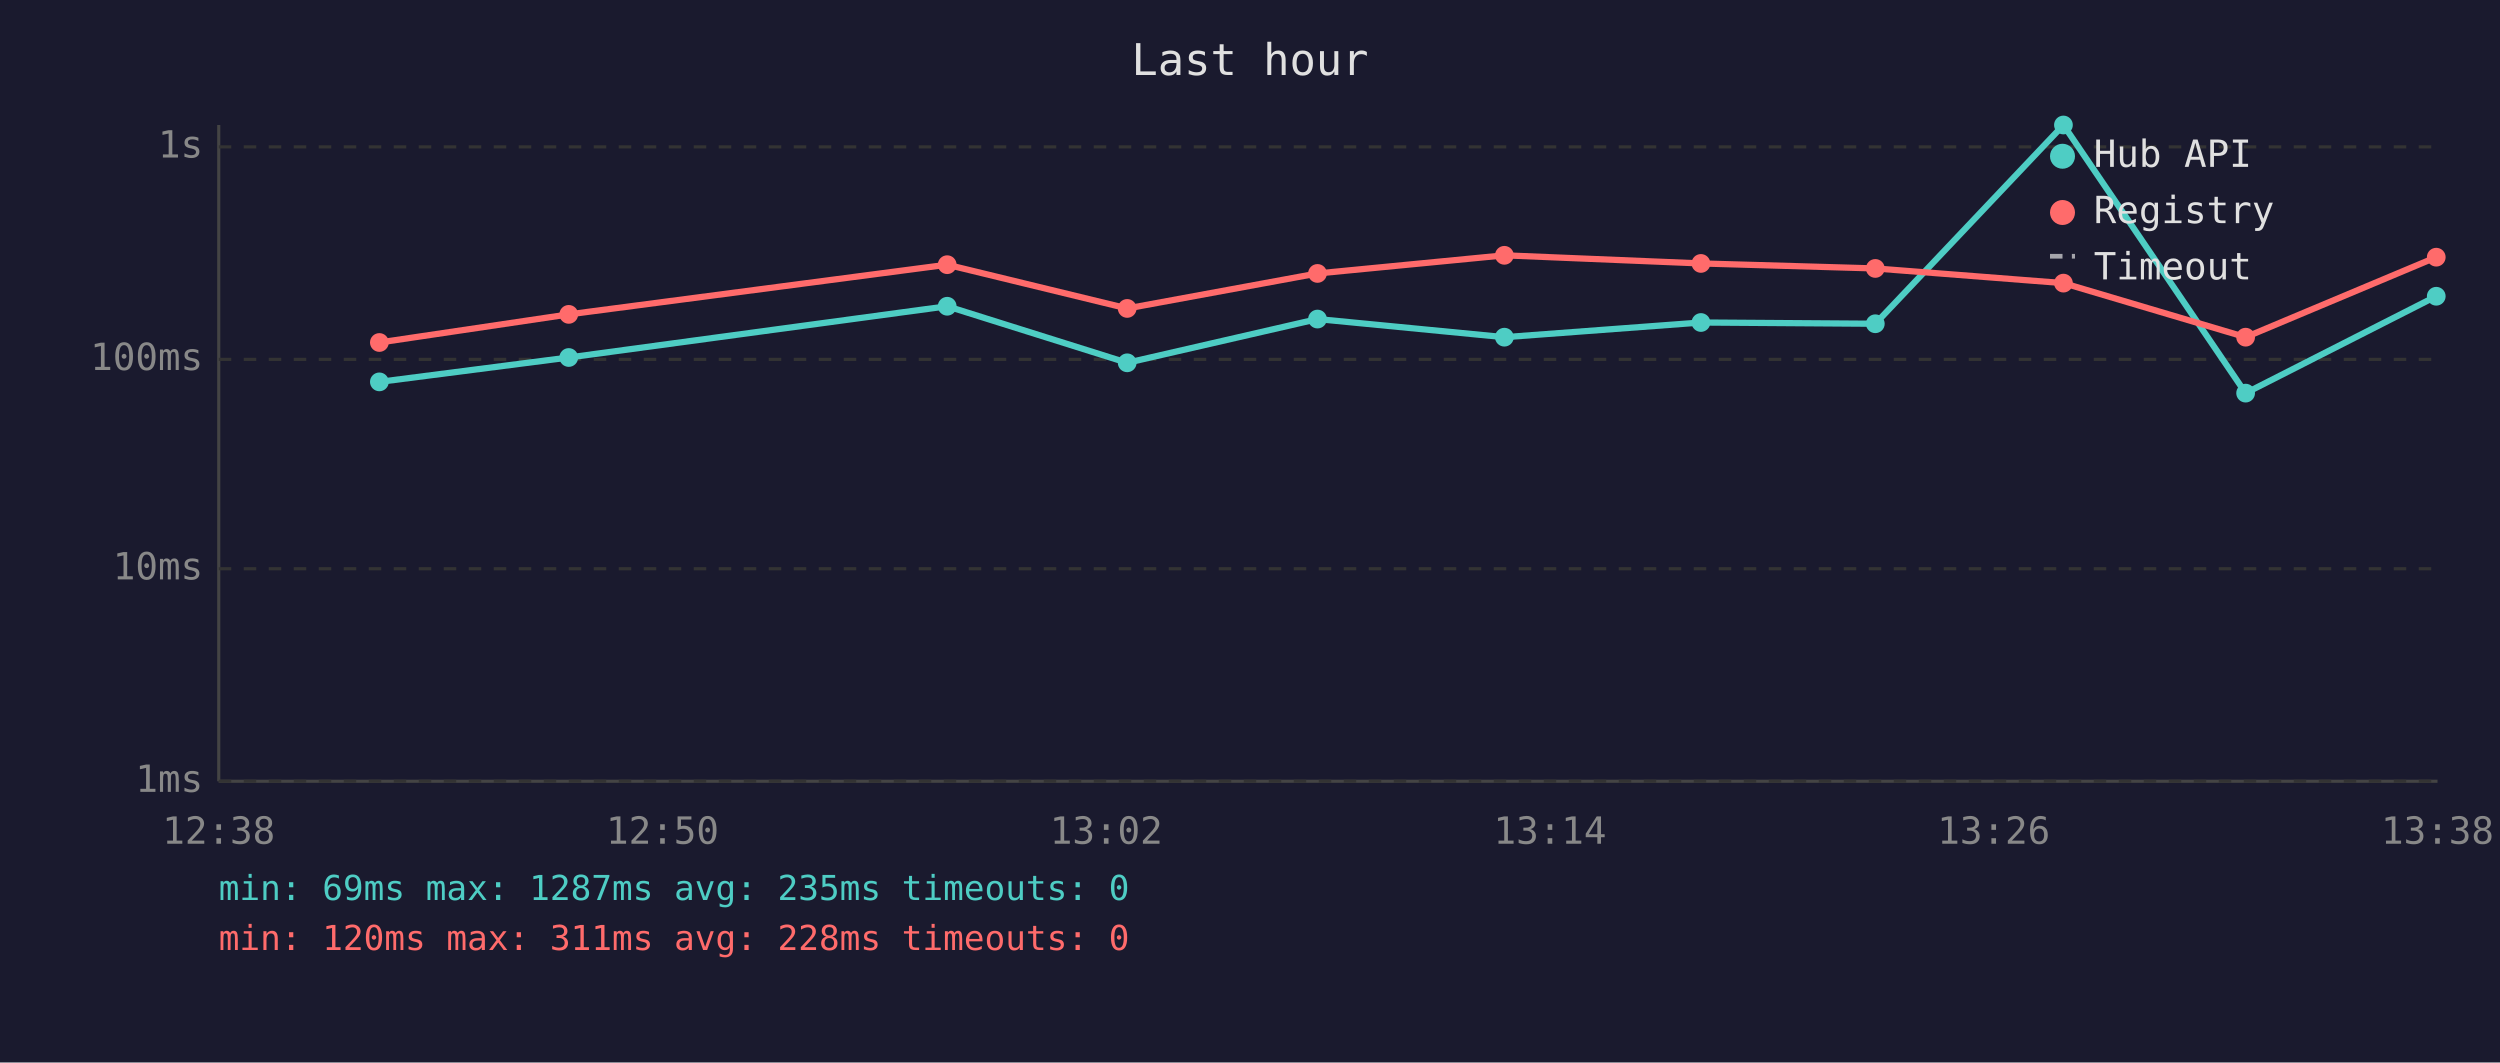
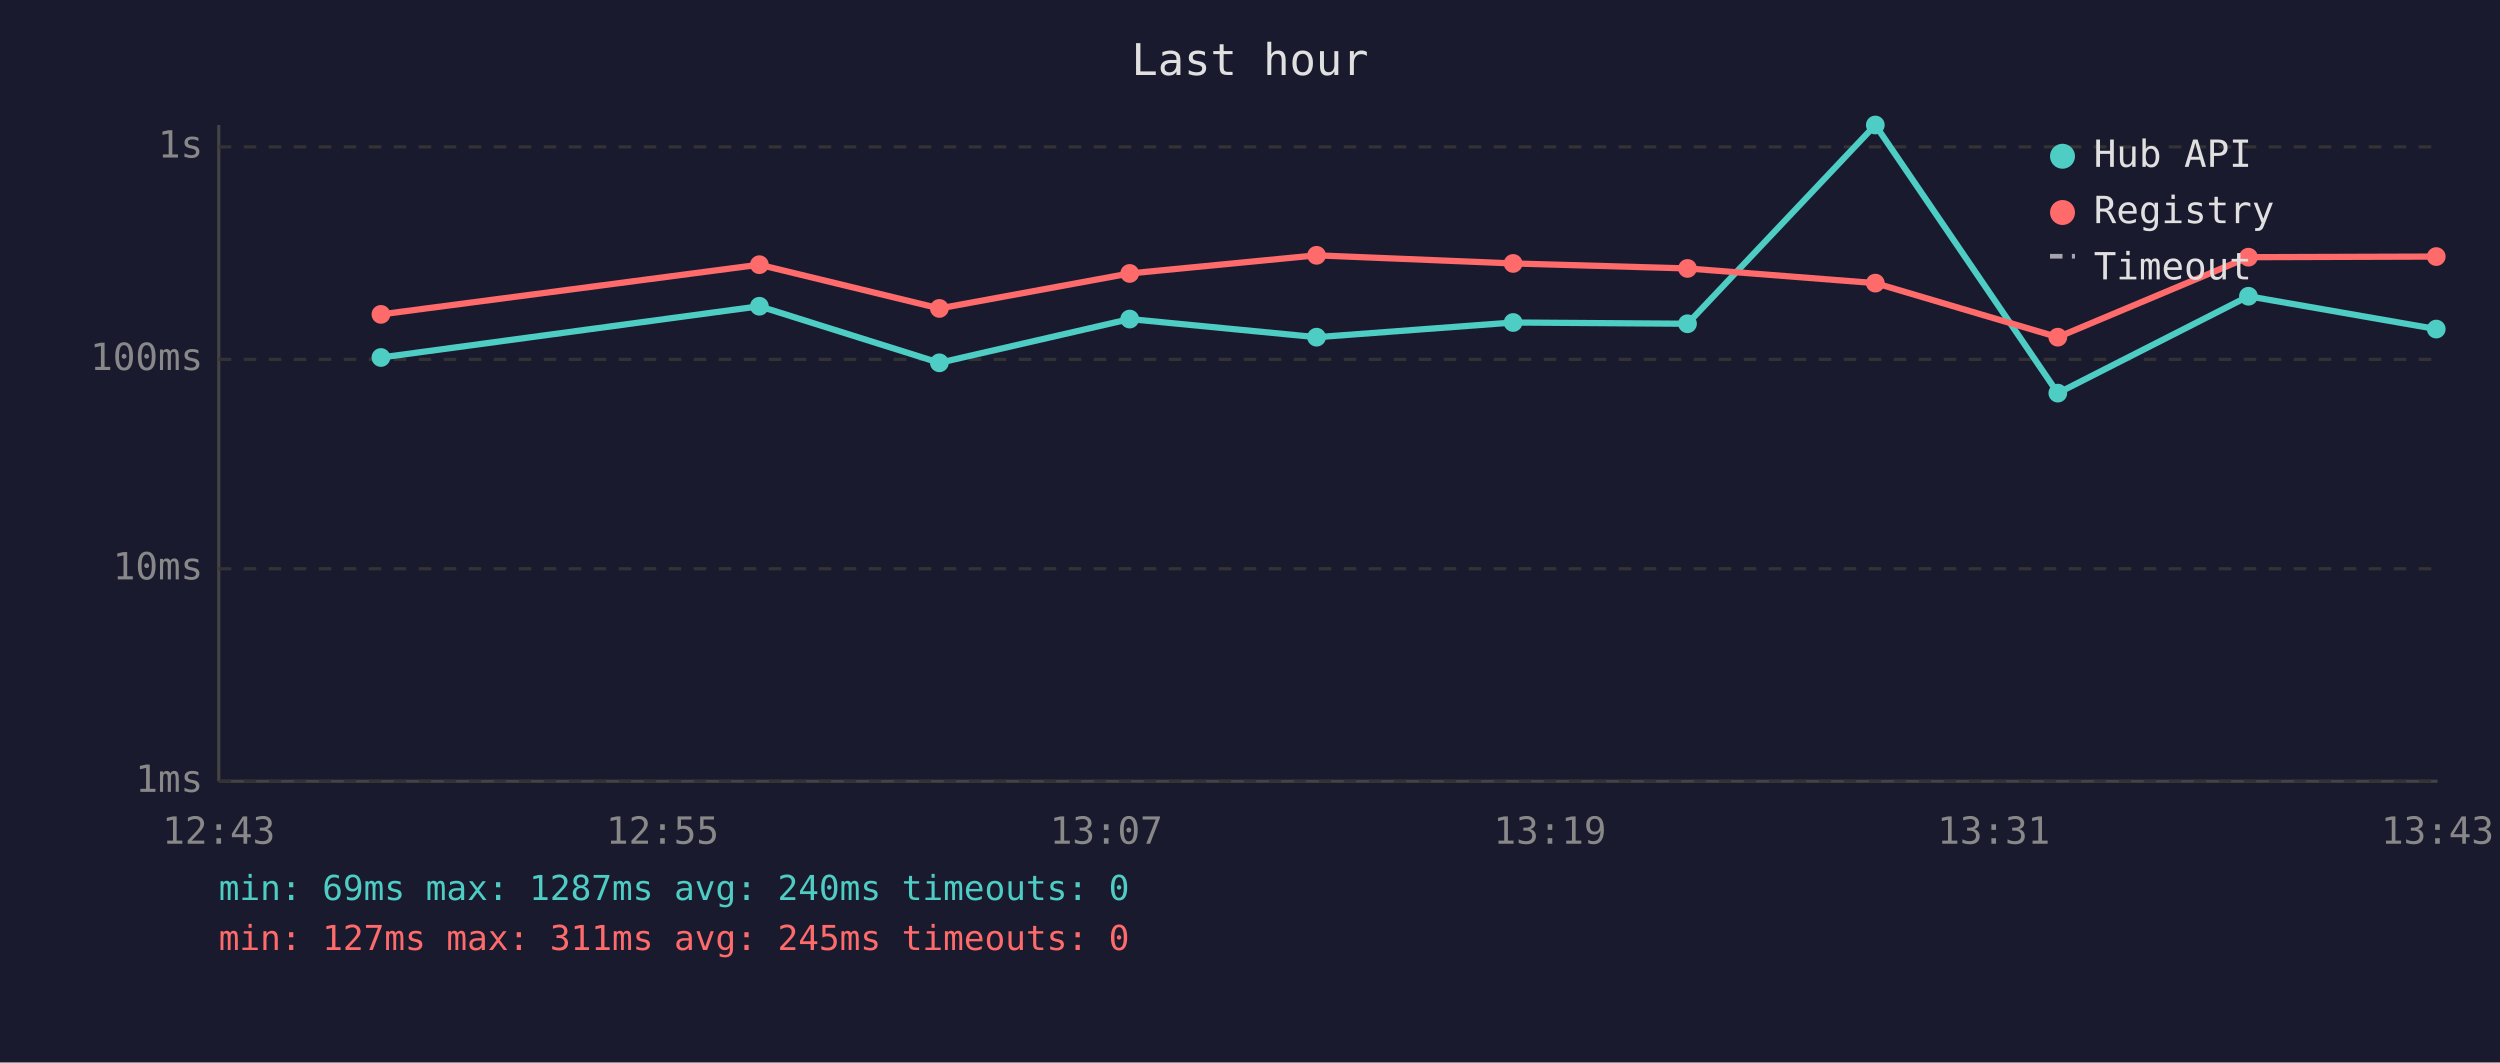
<svg xmlns="http://www.w3.org/2000/svg" viewBox="0 0 800 340" font-family="monospace" font-size="12">
  <rect width="800" height="340" fill="#1a1a2e" />
  <text x="400" y="24" fill="#e0e0e0" font-size="14" text-anchor="middle">Last hour</text>
  <line x1="70" y1="40" x2="70" y2="250" stroke="#444" stroke-width="1" />
  <line x1="70" y1="250" x2="780" y2="250" stroke="#444" stroke-width="1" />
  <line x1="70" y1="250" x2="780" y2="250" stroke="#333" stroke-width="1" stroke-dasharray="4" />
  <text x="65" y="250" fill="#888" text-anchor="end" dominant-baseline="middle">1ms</text>
  <line x1="70" y1="182" x2="780" y2="182" stroke="#333" stroke-width="1" stroke-dasharray="4" />
  <text x="65" y="182" fill="#888" text-anchor="end" dominant-baseline="middle">10ms</text>
  <line x1="70" y1="115" x2="780" y2="115" stroke="#333" stroke-width="1" stroke-dasharray="4" />
  <text x="65" y="115" fill="#888" text-anchor="end" dominant-baseline="middle">100ms</text>
  <line x1="70" y1="47" x2="780" y2="47" stroke="#333" stroke-width="1" stroke-dasharray="4" />
  <text x="65" y="47" fill="#888" text-anchor="end" dominant-baseline="middle">1s</text>
-   <text x="70" y="270" fill="#888" text-anchor="middle">12:38</text>
-   <text x="212" y="270" fill="#888" text-anchor="middle">12:50</text>
-   <text x="354" y="270" fill="#888" text-anchor="middle">13:02</text>
-   <text x="496" y="270" fill="#888" text-anchor="middle">13:14</text>
-   <text x="638" y="270" fill="#888" text-anchor="middle">13:26</text>
-   <text x="780" y="270" fill="#888" text-anchor="middle">13:38</text>
-   <polyline points="121.4,122.2 182.0,114.4 303.1,98.0 360.7,116.1 421.6,102.1 481.4,107.9 544.3,103.2 600.1,103.6 660.3,40.0 718.6,125.8 779.6,94.8" fill="none" stroke="#4ecdc4" stroke-width="2" opacity="1" />
-   <circle cx="121.4" cy="122.2" r="3" fill="#4ecdc4" />
-   <circle cx="182.0" cy="114.4" r="3" fill="#4ecdc4" />
-   <circle cx="303.1" cy="98.0" r="3" fill="#4ecdc4" />
-   <circle cx="360.7" cy="116.1" r="3" fill="#4ecdc4" />
-   <circle cx="421.6" cy="102.1" r="3" fill="#4ecdc4" />
-   <circle cx="481.4" cy="107.9" r="3" fill="#4ecdc4" />
-   <circle cx="544.3" cy="103.2" r="3" fill="#4ecdc4" />
-   <circle cx="600.1" cy="103.6" r="3" fill="#4ecdc4" />
-   <circle cx="660.3" cy="40.0" r="3" fill="#4ecdc4" />
-   <circle cx="718.6" cy="125.8" r="3" fill="#4ecdc4" />
-   <circle cx="779.6" cy="94.8" r="3" fill="#4ecdc4" />
-   <polyline points="121.4,109.6 182.0,100.6 303.1,84.7 360.7,98.7 421.6,87.5 481.4,81.7 544.3,84.3 600.1,85.9 660.3,90.6 718.6,107.9 779.6,82.3" fill="none" stroke="#ff6b6b" stroke-width="2" opacity="1" />
-   <circle cx="121.4" cy="109.6" r="3" fill="#ff6b6b" />
-   <circle cx="182.0" cy="100.6" r="3" fill="#ff6b6b" />
-   <circle cx="303.1" cy="84.7" r="3" fill="#ff6b6b" />
-   <circle cx="360.7" cy="98.7" r="3" fill="#ff6b6b" />
-   <circle cx="421.6" cy="87.5" r="3" fill="#ff6b6b" />
-   <circle cx="481.4" cy="81.7" r="3" fill="#ff6b6b" />
-   <circle cx="544.3" cy="84.3" r="3" fill="#ff6b6b" />
-   <circle cx="600.1" cy="85.9" r="3" fill="#ff6b6b" />
-   <circle cx="660.3" cy="90.6" r="3" fill="#ff6b6b" />
-   <circle cx="718.6" cy="107.9" r="3" fill="#ff6b6b" />
-   <circle cx="779.6" cy="82.3" r="3" fill="#ff6b6b" />
+   <text x="70" y="270" fill="#888" text-anchor="middle">12:43</text>
+   <text x="212" y="270" fill="#888" text-anchor="middle">12:55</text>
+   <text x="354" y="270" fill="#888" text-anchor="middle">13:07</text>
+   <text x="496" y="270" fill="#888" text-anchor="middle">13:19</text>
+   <text x="638" y="270" fill="#888" text-anchor="middle">13:31</text>
+   <text x="780" y="270" fill="#888" text-anchor="middle">13:43</text>
+   <polyline points="121.9,114.4 243.0,98.0 300.6,116.1 361.5,102.1 421.3,107.9 484.2,103.2 540.0,103.6 600.1,40.0 658.5,125.8 719.5,94.8 779.6,105.3" fill="none" stroke="#4ecdc4" stroke-width="2" opacity="1" />
+   <circle cx="121.9" cy="114.4" r="3" fill="#4ecdc4" />
+   <circle cx="243.0" cy="98.0" r="3" fill="#4ecdc4" />
+   <circle cx="300.6" cy="116.1" r="3" fill="#4ecdc4" />
+   <circle cx="361.5" cy="102.1" r="3" fill="#4ecdc4" />
+   <circle cx="421.3" cy="107.9" r="3" fill="#4ecdc4" />
+   <circle cx="484.2" cy="103.2" r="3" fill="#4ecdc4" />
+   <circle cx="540.0" cy="103.6" r="3" fill="#4ecdc4" />
+   <circle cx="600.1" cy="40.0" r="3" fill="#4ecdc4" />
+   <circle cx="658.5" cy="125.8" r="3" fill="#4ecdc4" />
+   <circle cx="719.5" cy="94.8" r="3" fill="#4ecdc4" />
+   <circle cx="779.6" cy="105.3" r="3" fill="#4ecdc4" />
+   <polyline points="121.9,100.6 243.0,84.7 300.6,98.7 361.5,87.5 421.3,81.7 484.2,84.3 540.0,85.9 600.1,90.6 658.5,107.9 719.5,82.3 779.6,82.1" fill="none" stroke="#ff6b6b" stroke-width="2" opacity="1" />
+   <circle cx="121.9" cy="100.6" r="3" fill="#ff6b6b" />
+   <circle cx="243.0" cy="84.7" r="3" fill="#ff6b6b" />
+   <circle cx="300.6" cy="98.7" r="3" fill="#ff6b6b" />
+   <circle cx="361.5" cy="87.5" r="3" fill="#ff6b6b" />
+   <circle cx="421.3" cy="81.7" r="3" fill="#ff6b6b" />
+   <circle cx="484.2" cy="84.3" r="3" fill="#ff6b6b" />
+   <circle cx="540.0" cy="85.9" r="3" fill="#ff6b6b" />
+   <circle cx="600.1" cy="90.6" r="3" fill="#ff6b6b" />
+   <circle cx="658.5" cy="107.9" r="3" fill="#ff6b6b" />
+   <circle cx="719.5" cy="82.3" r="3" fill="#ff6b6b" />
+   <circle cx="779.6" cy="82.1" r="3" fill="#ff6b6b" />
  <circle cx="660" cy="50" r="4" fill="#4ecdc4" />
  <text x="670" y="50" fill="#e0e0e0" dominant-baseline="middle">Hub API</text>
  <circle cx="660" cy="68" r="4" fill="#ff6b6b" />
  <text x="670" y="68" fill="#e0e0e0" dominant-baseline="middle">Registry</text>
  <line x1="656" y1="82" x2="664" y2="82" stroke="#e0e0e0" stroke-width="1.5" stroke-dasharray="4,3" opacity="0.7" />
  <text x="670" y="86" fill="#e0e0e0" dominant-baseline="middle">Timeout</text>
-   <text x="70" y="288" fill="#4ecdc4" font-size="11">min: 69ms  max: 1287ms  avg: 235ms  timeouts: 0</text>
-   <text x="70" y="304" fill="#ff6b6b" font-size="11">min: 120ms  max: 311ms  avg: 228ms  timeouts: 0</text>
+   <text x="70" y="288" fill="#4ecdc4" font-size="11">min: 69ms  max: 1287ms  avg: 240ms  timeouts: 0</text>
+   <text x="70" y="304" fill="#ff6b6b" font-size="11">min: 127ms  max: 311ms  avg: 245ms  timeouts: 0</text>
</svg>
